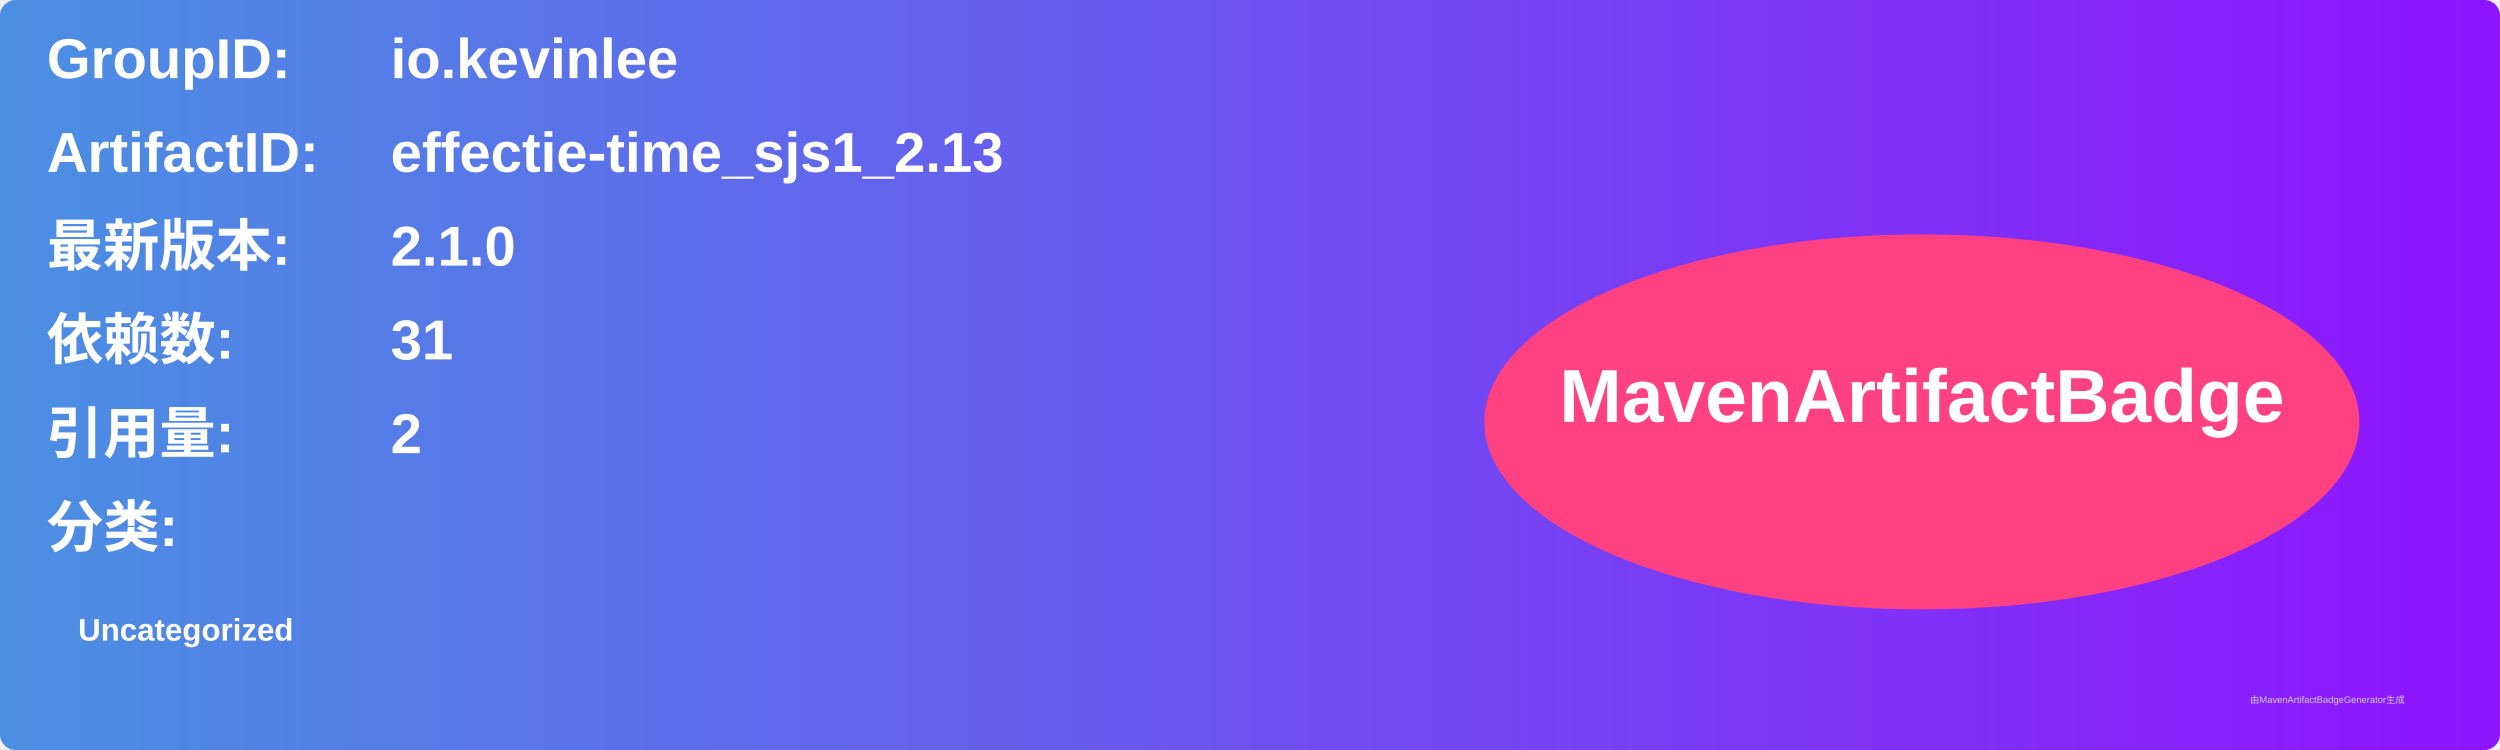
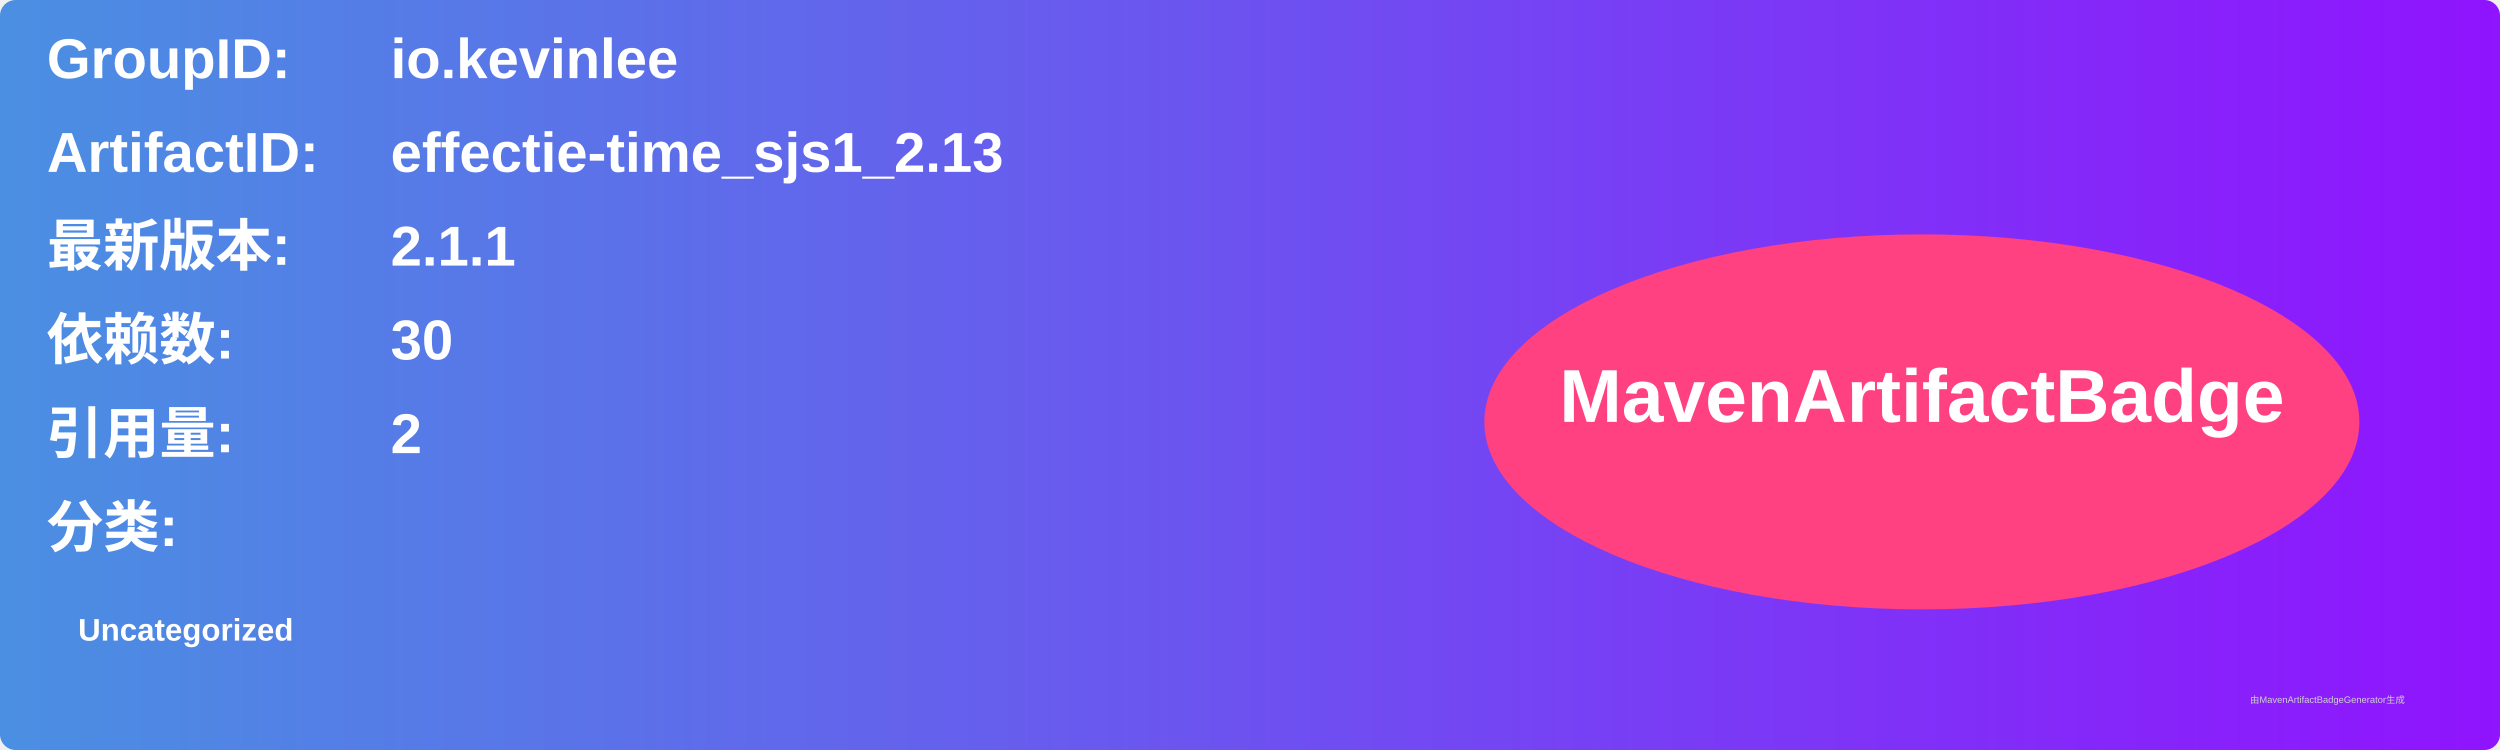
<svg xmlns="http://www.w3.org/2000/svg" width="800" height="240" viewBox="0 0 800 240">
  <linearGradient id="grad" x1="0%" y1="0%" x2="100%" y2="0%">
    <stop offset="0%" stop-color="#4a90e2" />
    <stop offset="100%" stop-color="#9013fe" />
  </linearGradient>
  <rect width="100%" height="100%" rx="5" ry="5" fill="url(#grad)" />
  <g transform="translate(15, 15)">
    <text x="0" y="10" font-family="Arial" font-size="18" fill="white" font-weight="bold" width="260">GroupID:</text>
    <text x="110" y="10" font-family="Arial" font-size="18" fill="white" font-weight="bold" width="460">io.kevinlee</text>
    <text x="0" y="40" font-family="Arial" font-size="18" fill="white" font-weight="bold" width="260">ArtifactID:</text>
    <text x="110" y="40" font-family="Arial" font-size="18" fill="white" font-weight="bold" width="460">effectie-time_sjs1_2.13</text>
    <text x="0" y="70" font-family="Arial" font-size="18" fill="white" font-weight="bold">最新版本:</text>
    <text x="110" y="70" font-family="Arial" font-size="18" fill="white" font-weight="bold">
-       <tspan font-weight="bold">2.1.0</tspan>
+       <tspan font-weight="bold">2.1.1</tspan>
    </text>
    <text x="0" y="100" font-family="Arial" font-size="18" fill="white" font-weight="bold">依赖数: </text>
    <text x="110" y="100" font-family="Arial" font-size="18" fill="white">
-       <tspan font-weight="bold">31</tspan>
+       <tspan font-weight="bold">30</tspan>
    </text>
    <text x="0" y="130" font-family="Arial" font-size="18" fill="white" font-weight="bold">引用量: </text>
    <text x="110" y="130" font-family="Arial" font-size="18" fill="white">
      <tspan font-weight="bold">2</tspan>
    </text>
    <text x="0" y="160" font-family="Arial" font-size="18" fill="white" font-weight="bold">分类:</text>
    <text x="10" y="190" font-family="Arial" font-size="10" fill="white">
      <tspan font-weight="bold">Uncategorized</tspan>
    </text>
    <ellipse cx="600" cy="120" rx="140" ry="60" fill="#ff4081" />
    <text x="600" y="120" text-anchor="middle" font-family="Arial" font-size="24" fill="white" font-weight="bold">MavenArtifactBadge</text>
  </g>
  <text x="720" y="225" font-family="Arial" font-size="3" fill="#d0d0d0">由MavenArtifactBadgeGenerator生成</text>
</svg>
